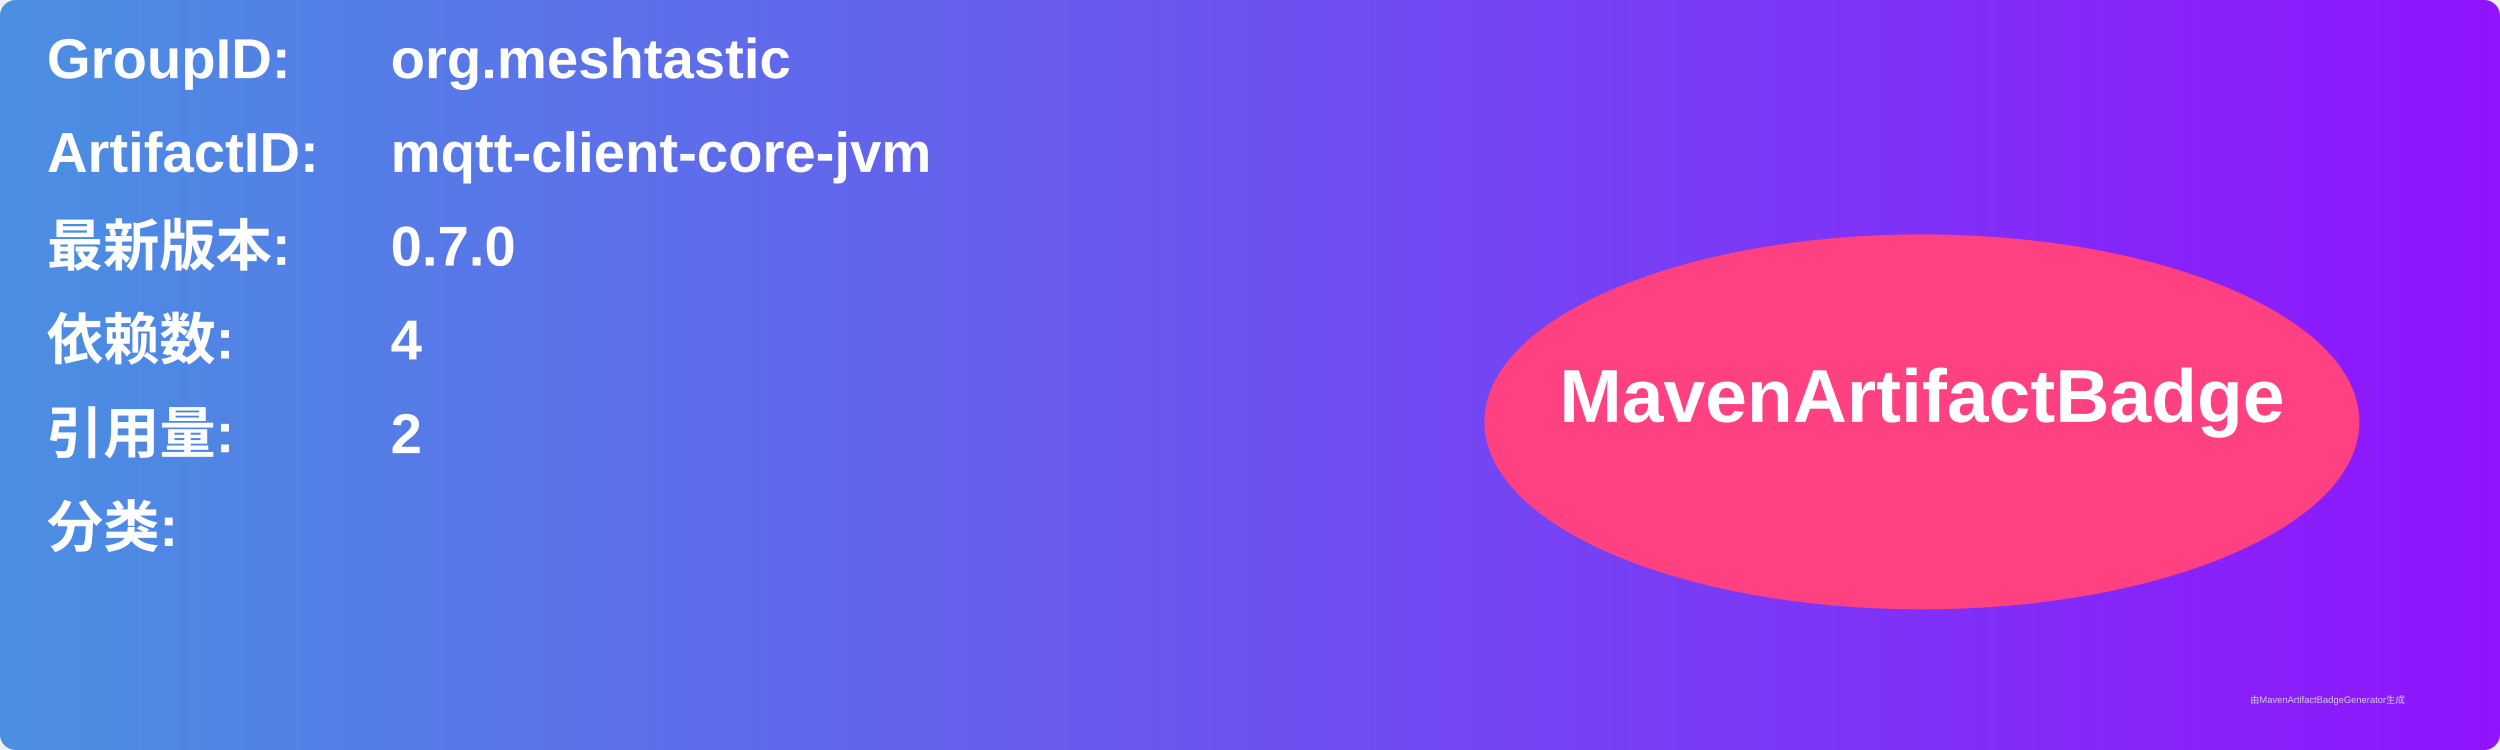
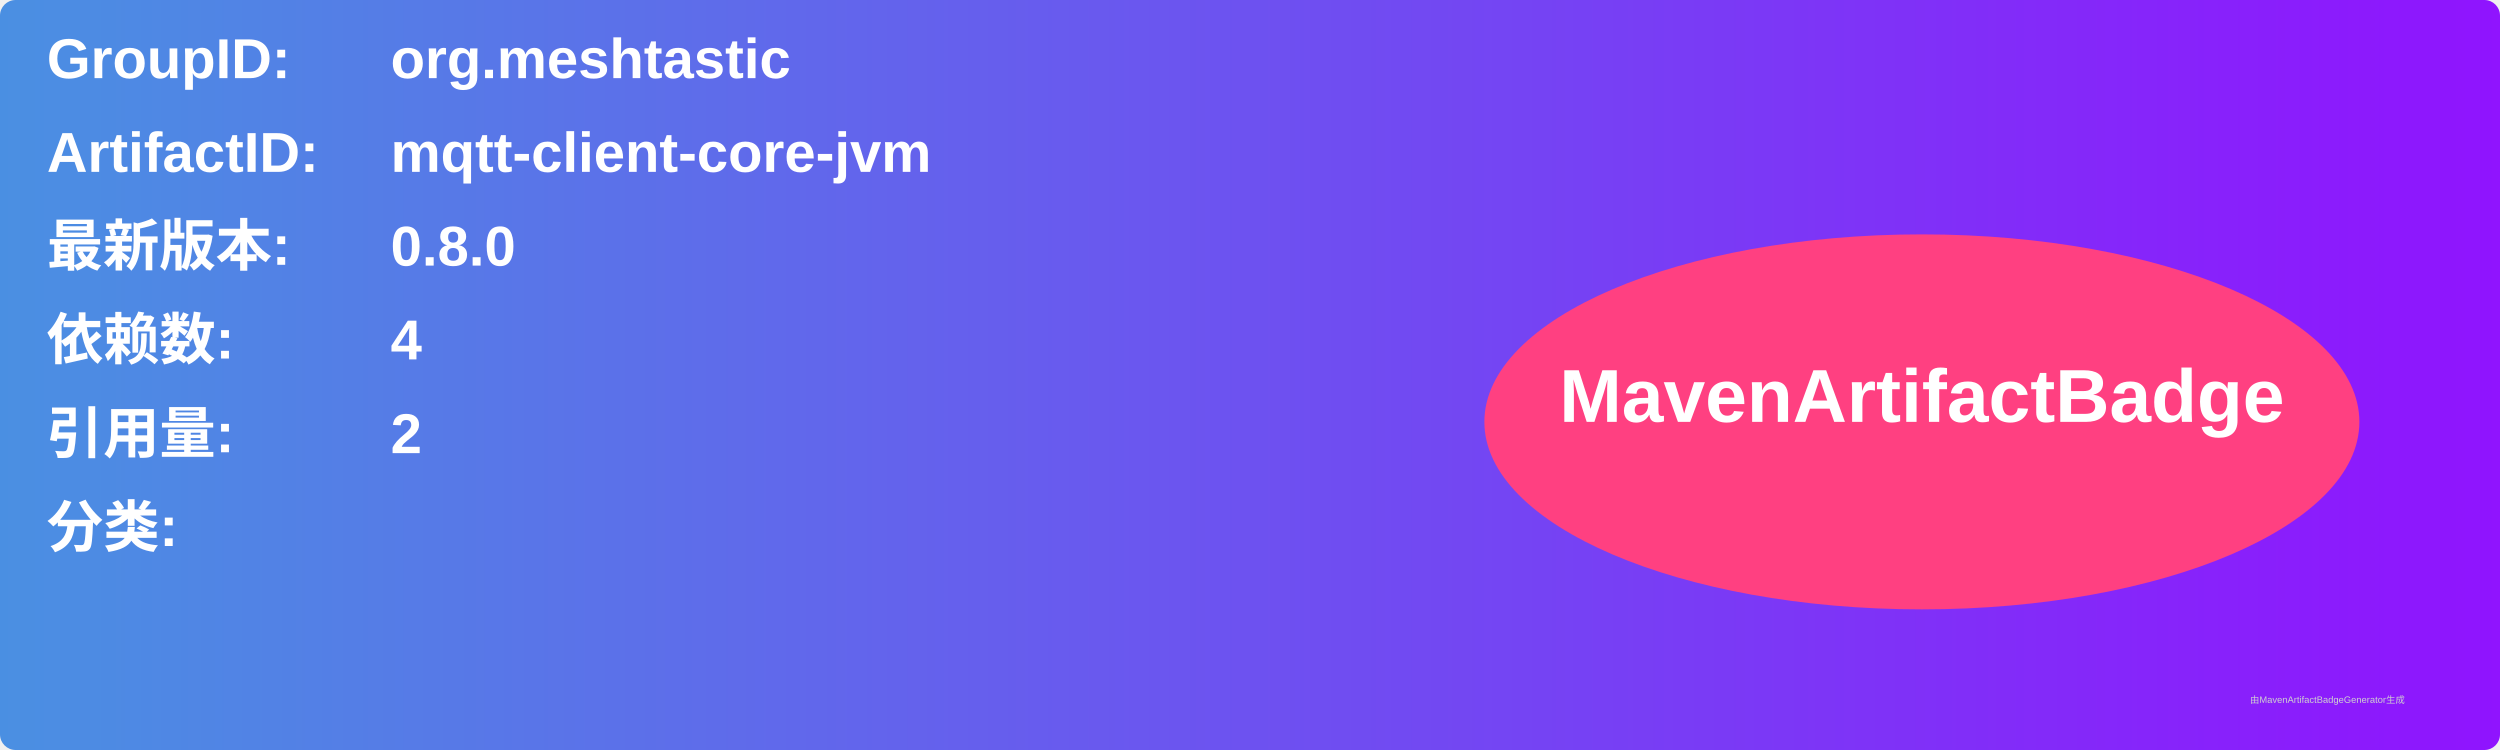
<svg xmlns="http://www.w3.org/2000/svg" width="800" height="240" viewBox="0 0 800 240">
  <linearGradient id="grad" x1="0%" y1="0%" x2="100%" y2="0%">
    <stop offset="0%" stop-color="#4a90e2" />
    <stop offset="100%" stop-color="#9013fe" />
  </linearGradient>
  <rect width="100%" height="100%" rx="5" ry="5" fill="url(#grad)" />
  <g transform="translate(15, 15)">
    <text x="0" y="10" font-family="Arial" font-size="18" fill="white" font-weight="bold" width="260">GroupID:</text>
    <text x="110" y="10" font-family="Arial" font-size="18" fill="white" font-weight="bold" width="460">org.meshtastic</text>
    <text x="0" y="40" font-family="Arial" font-size="18" fill="white" font-weight="bold" width="260">ArtifactID:</text>
    <text x="110" y="40" font-family="Arial" font-size="18" fill="white" font-weight="bold" width="460">mqtt-client-core-jvm</text>
    <text x="0" y="70" font-family="Arial" font-size="18" fill="white" font-weight="bold">最新版本:</text>
    <text x="110" y="70" font-family="Arial" font-size="18" fill="white" font-weight="bold">
-       <tspan font-weight="bold">0.7.0</tspan>
+       <tspan font-weight="bold">0.8.0</tspan>
    </text>
    <text x="0" y="100" font-family="Arial" font-size="18" fill="white" font-weight="bold">依赖数: </text>
    <text x="110" y="100" font-family="Arial" font-size="18" fill="white">
      <tspan font-weight="bold">4</tspan>
    </text>
    <text x="0" y="130" font-family="Arial" font-size="18" fill="white" font-weight="bold">引用量: </text>
    <text x="110" y="130" font-family="Arial" font-size="18" fill="white">
      <tspan font-weight="bold">2</tspan>
    </text>
    <text x="0" y="160" font-family="Arial" font-size="18" fill="white" font-weight="bold">分类:</text>
    <text x="10" y="190" font-family="Arial" font-size="10" fill="white">
      <tspan font-weight="bold" />
    </text>
    <ellipse cx="600" cy="120" rx="140" ry="60" fill="#ff4081" />
    <text x="600" y="120" text-anchor="middle" font-family="Arial" font-size="24" fill="white" font-weight="bold">MavenArtifactBadge</text>
  </g>
  <text x="720" y="225" font-family="Arial" font-size="3" fill="#d0d0d0">由MavenArtifactBadgeGenerator生成</text>
</svg>
